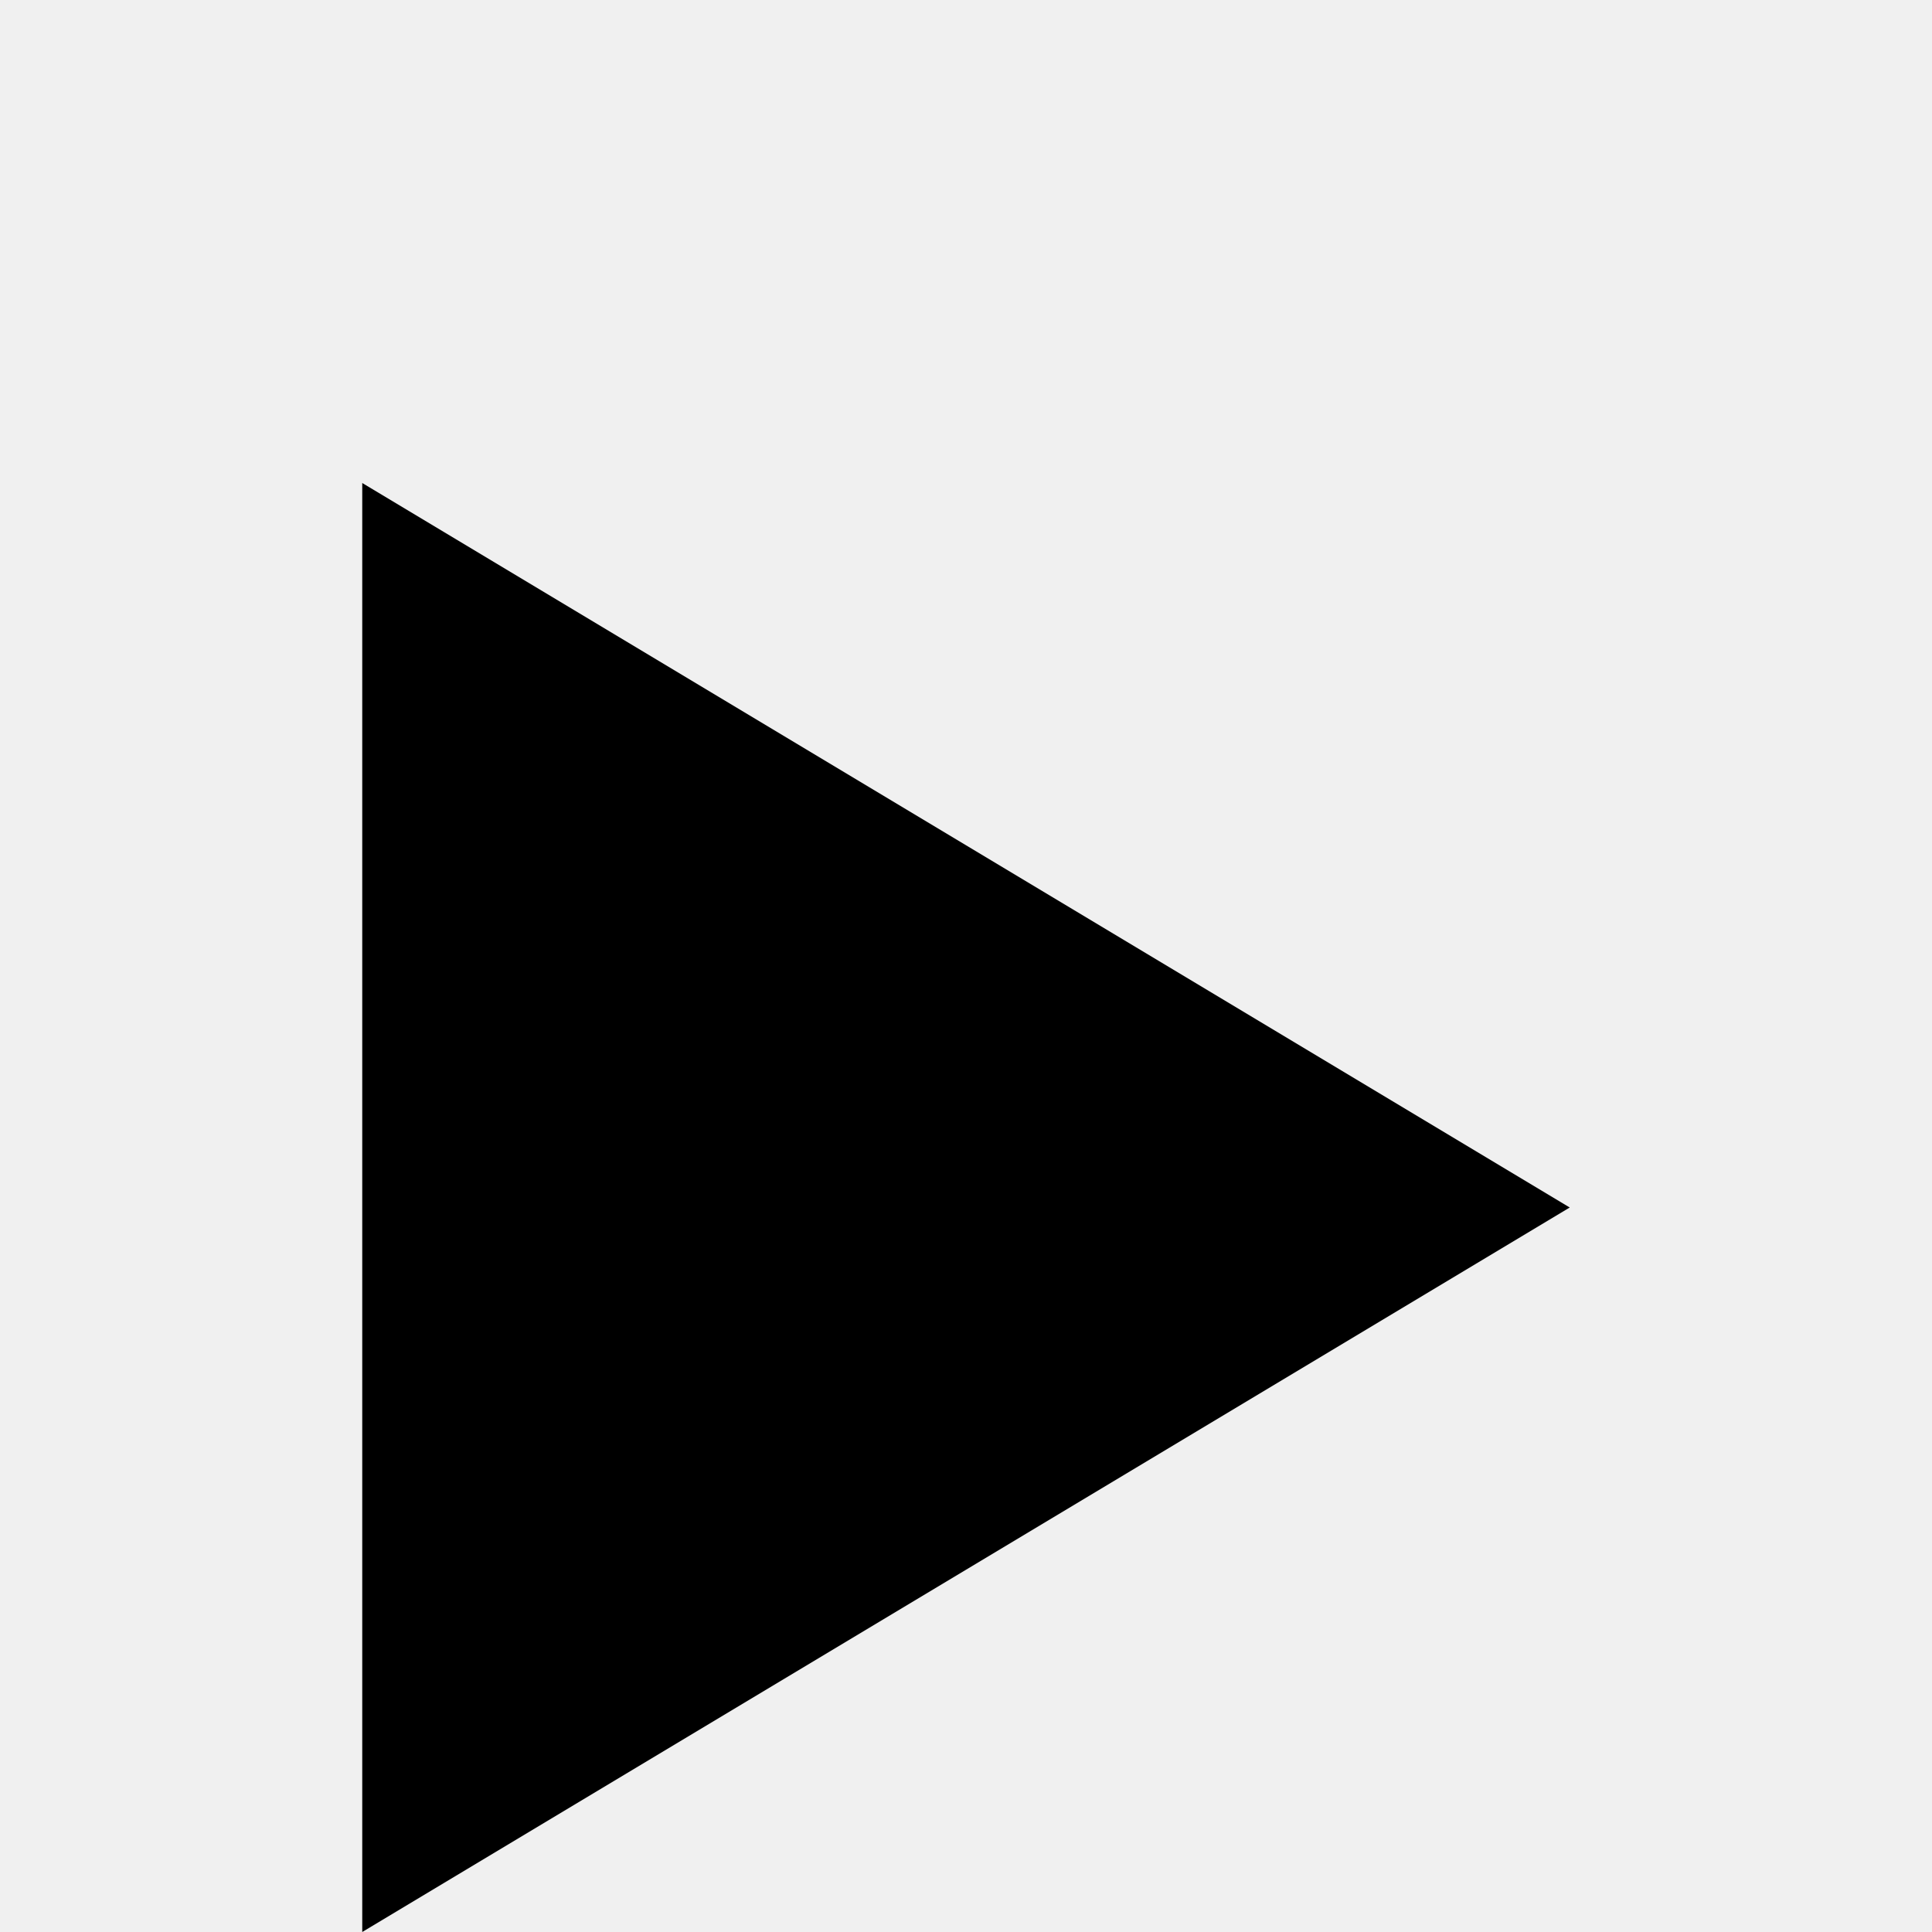
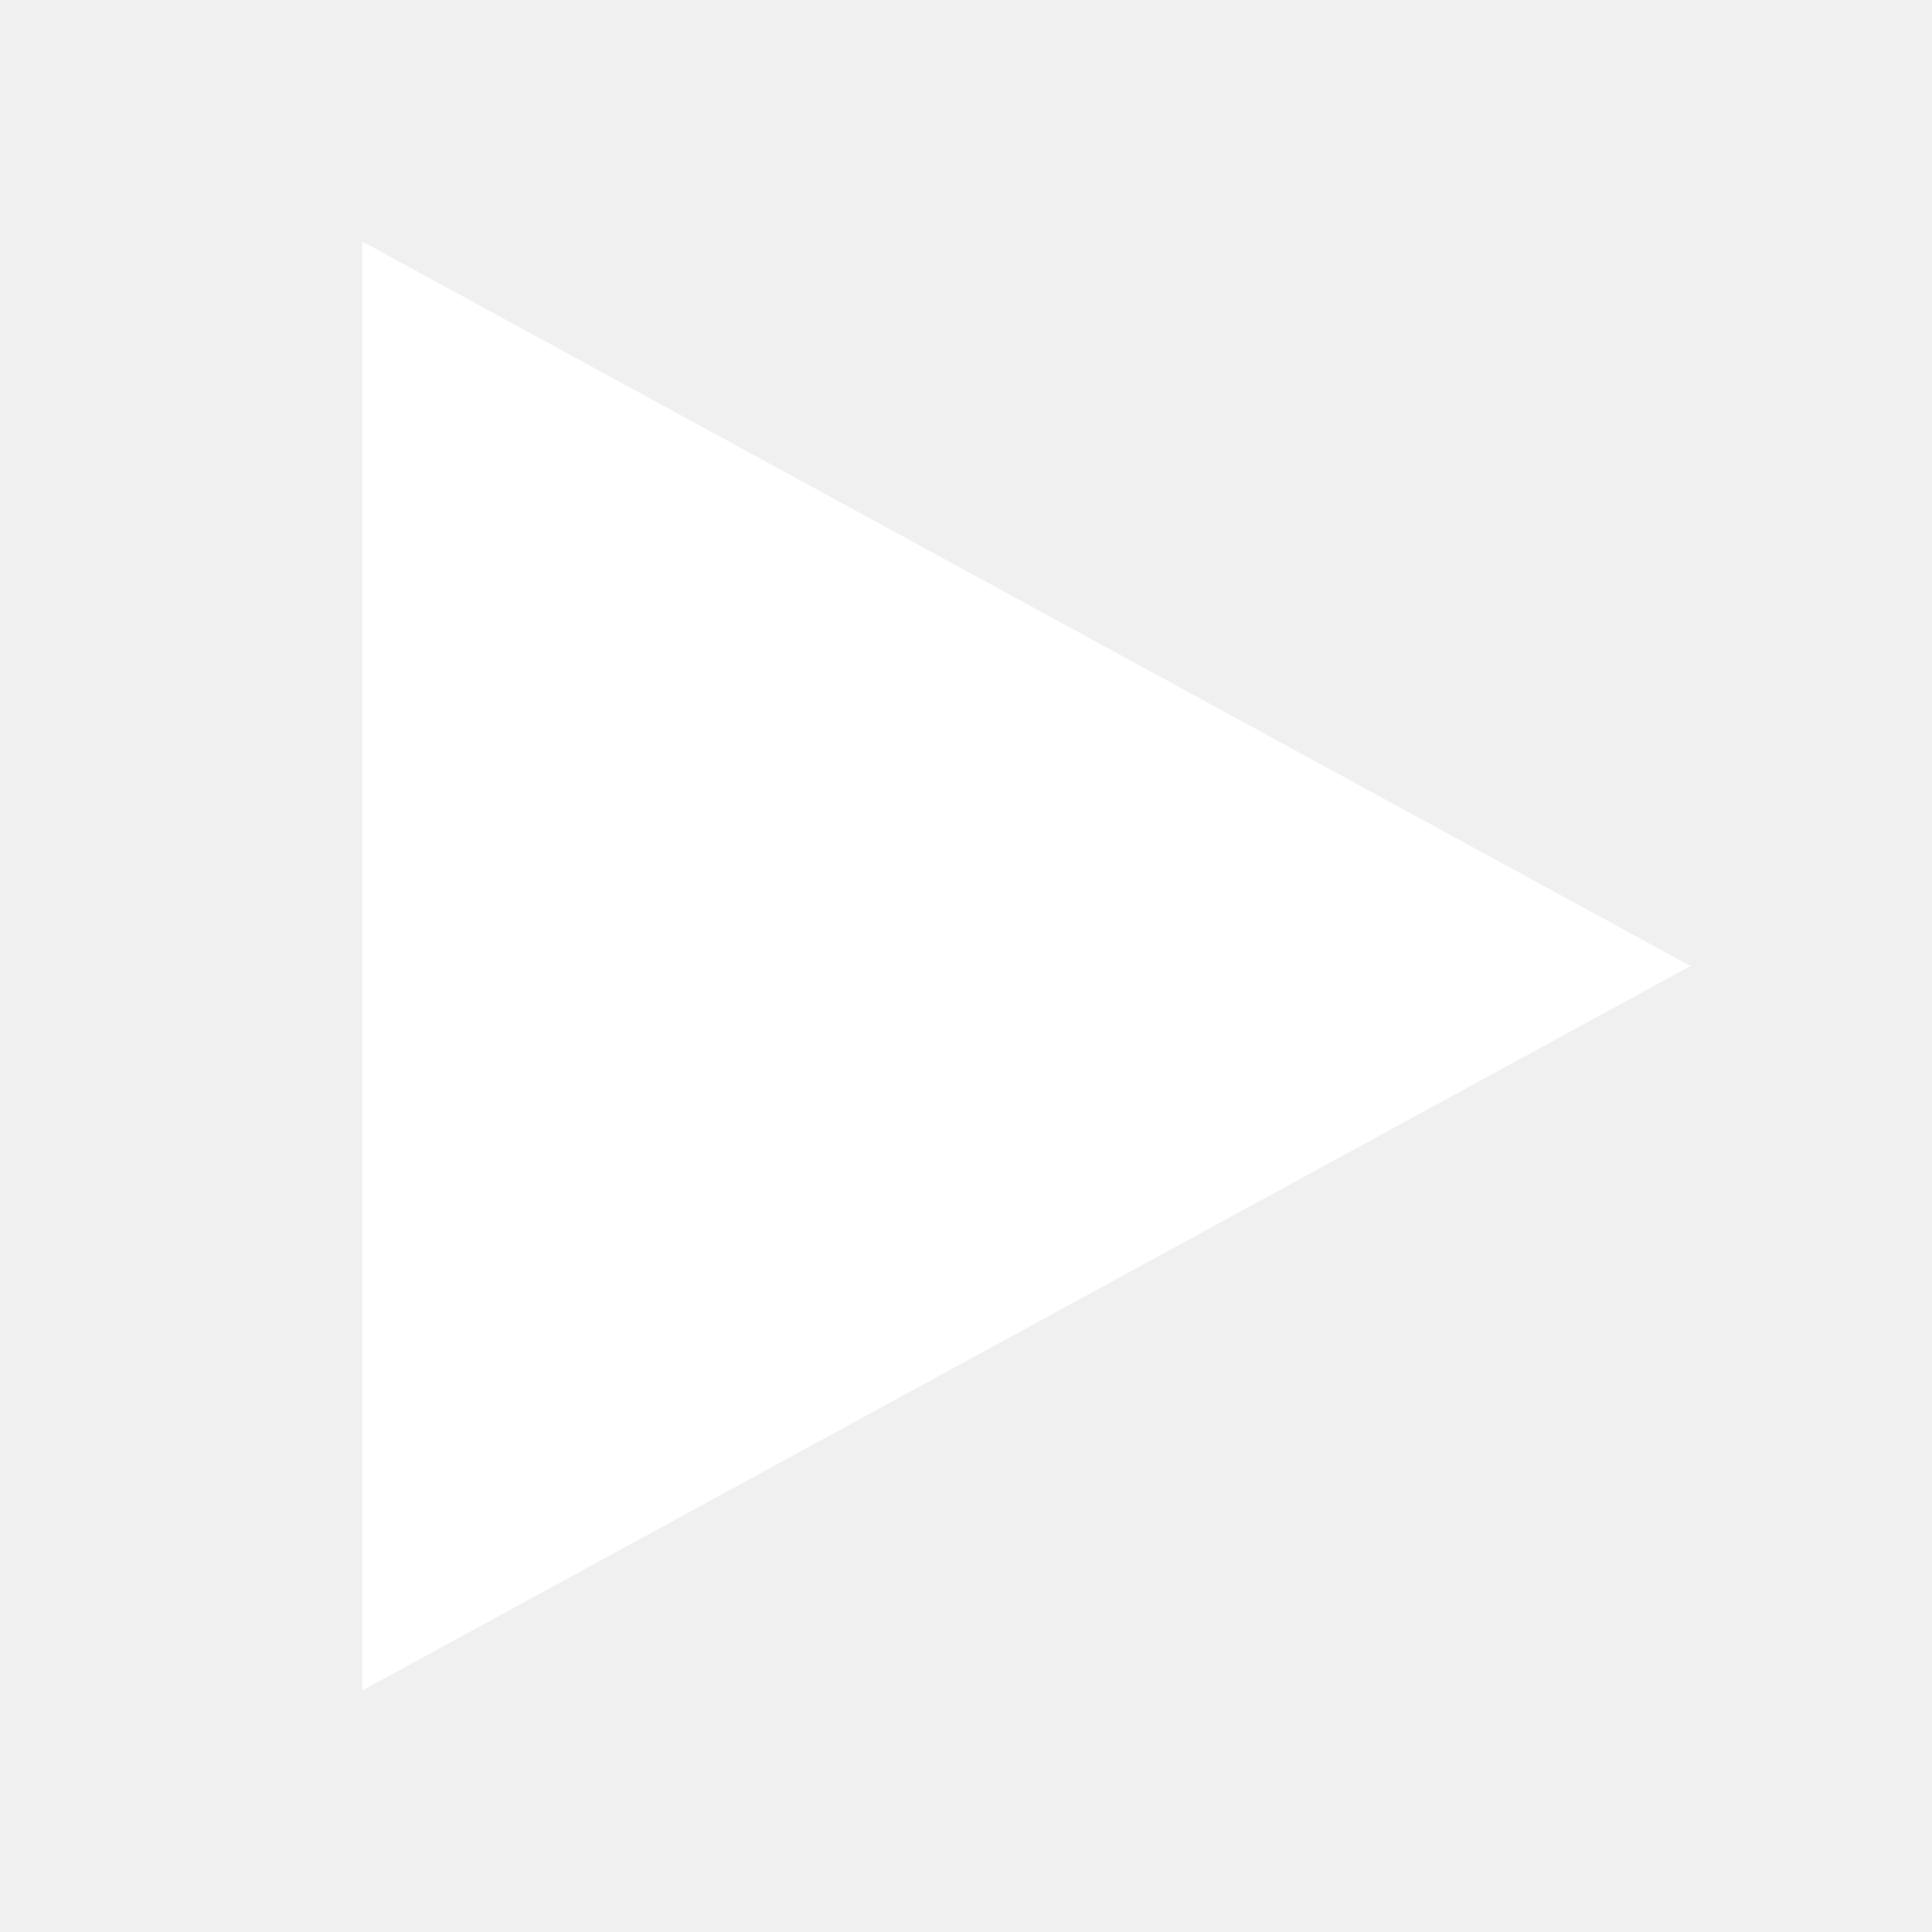
- <svg xmlns="http://www.w3.org/2000/svg" width="16" height="16" fill="none">
-   <path fill="#000" d="M3 16V4l10 6z" />
+ <svg xmlns="http://www.w3.org/2000/svg" fill="none" height="16" viewBox="0 0 16 16" width="16">
+   <path d="m3 14v-12l11 6z" fill="#fff" />
</svg>
